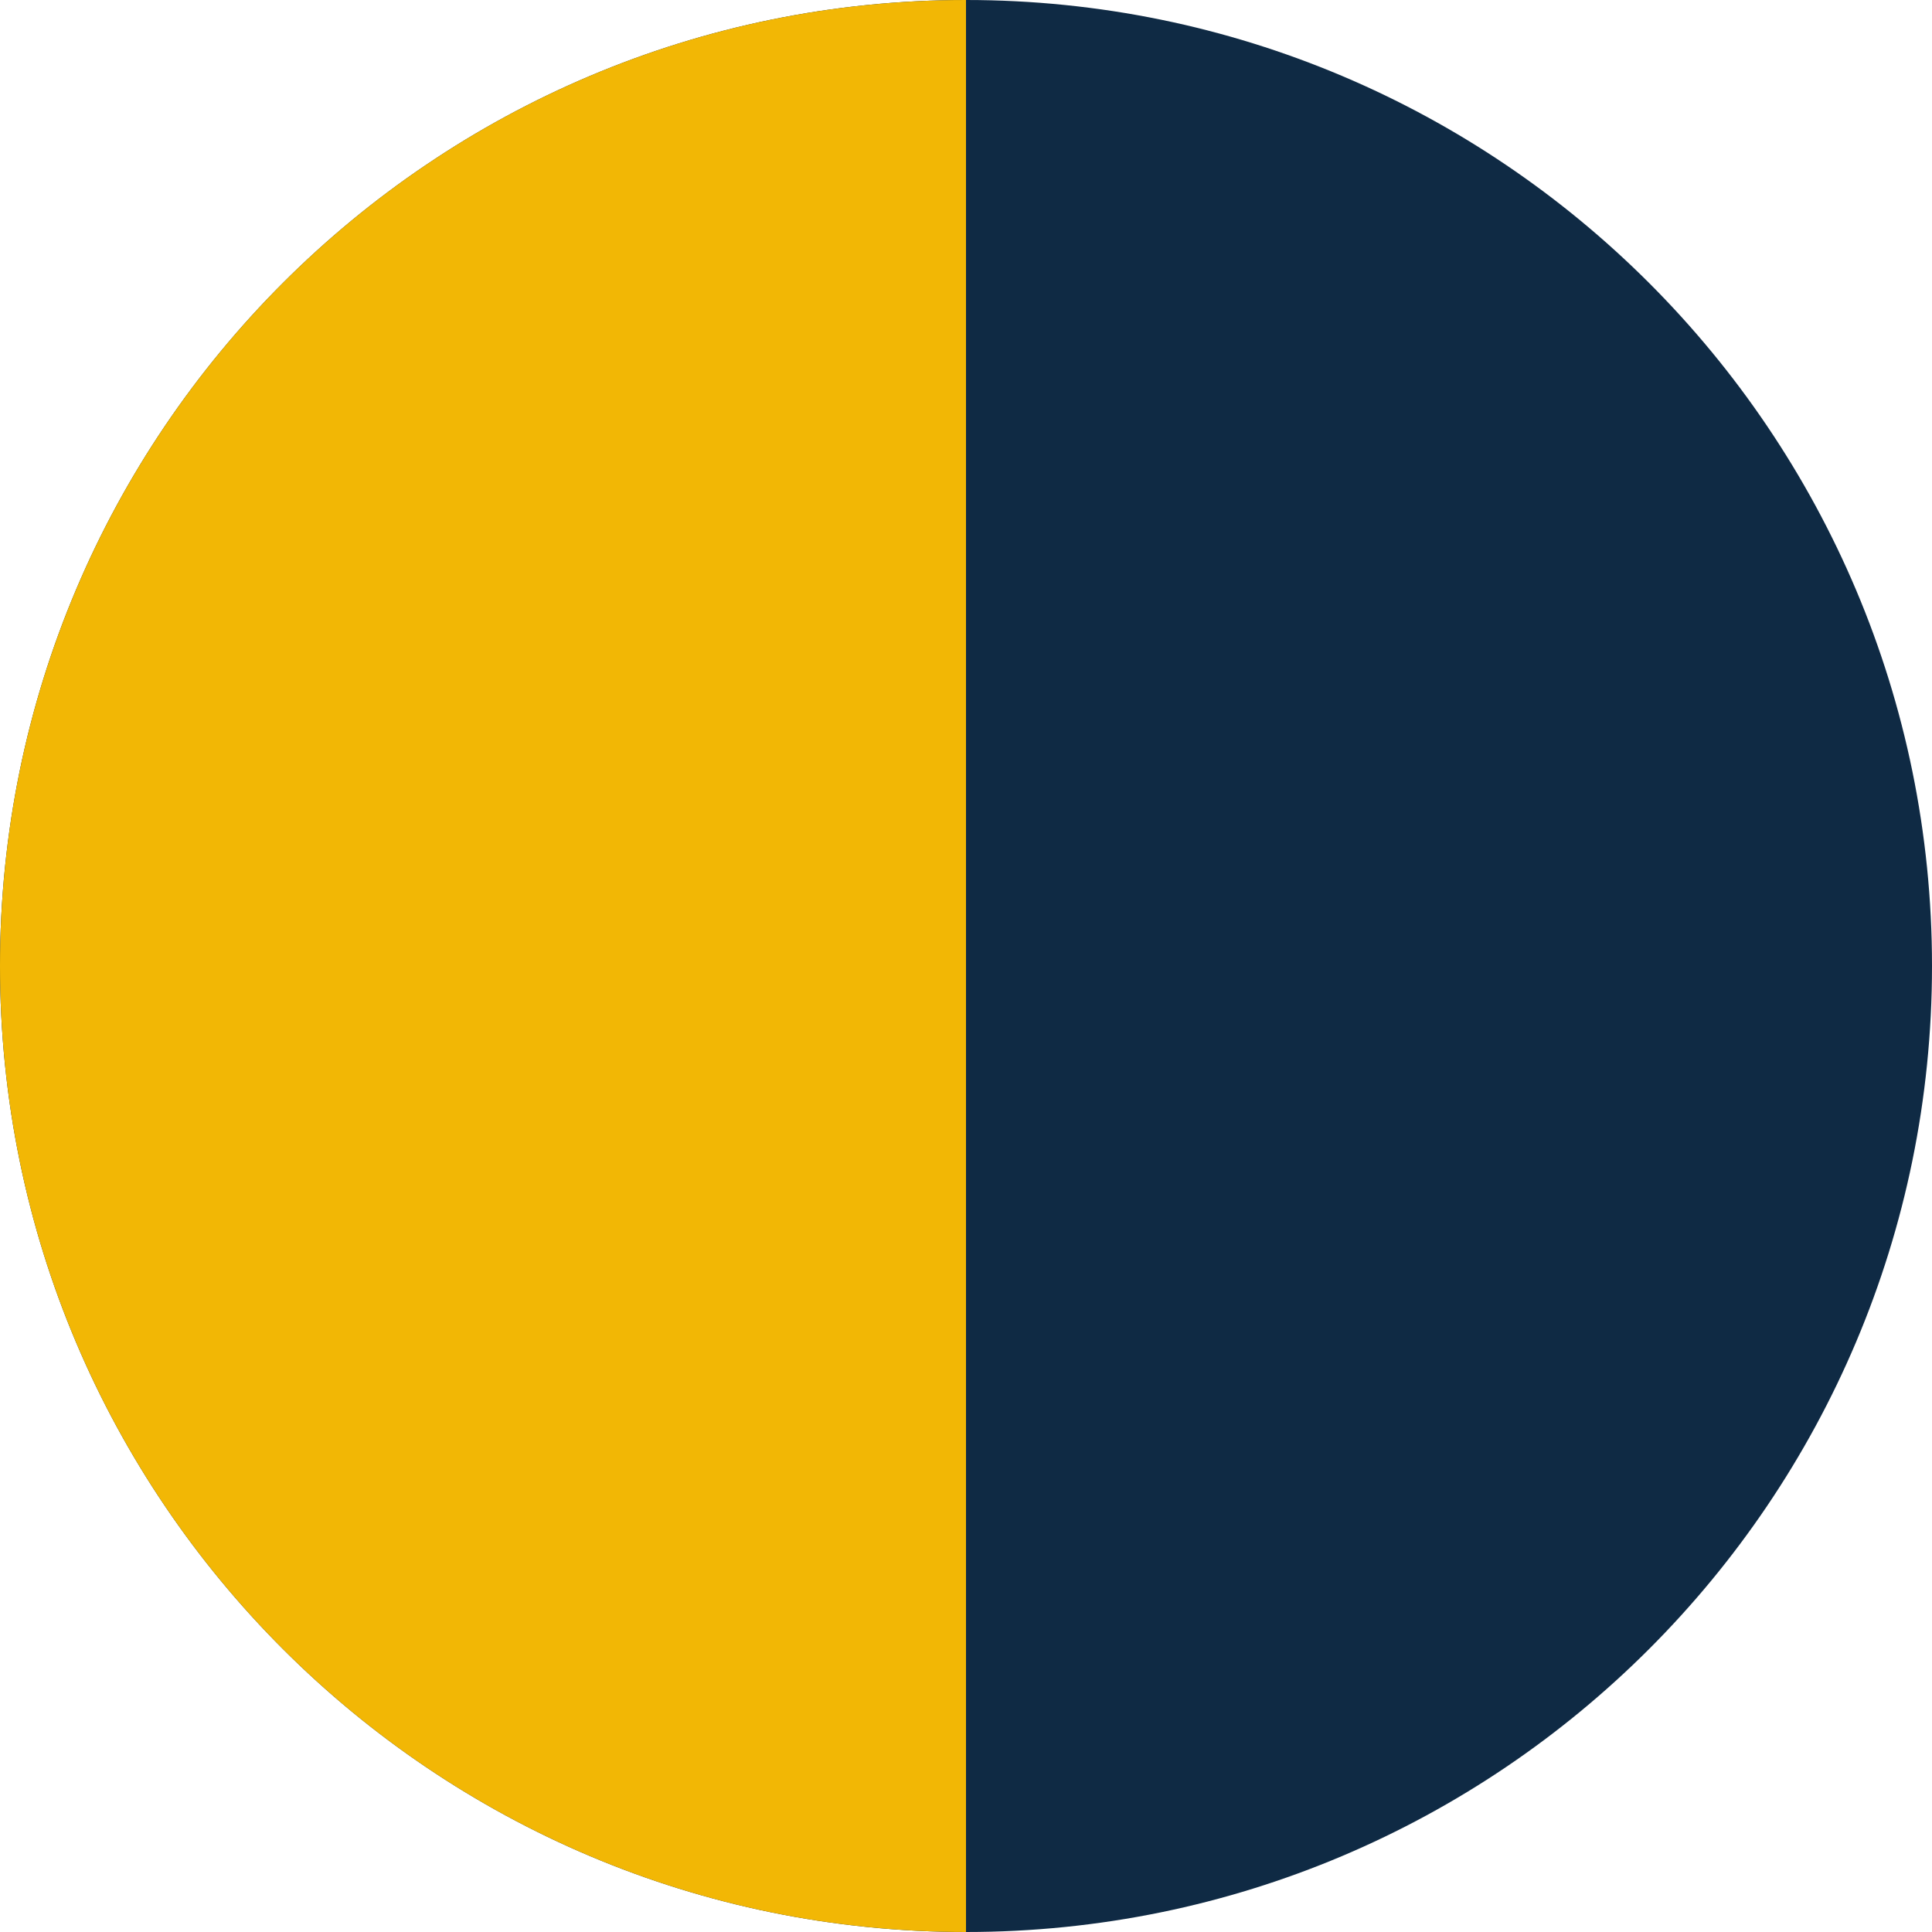
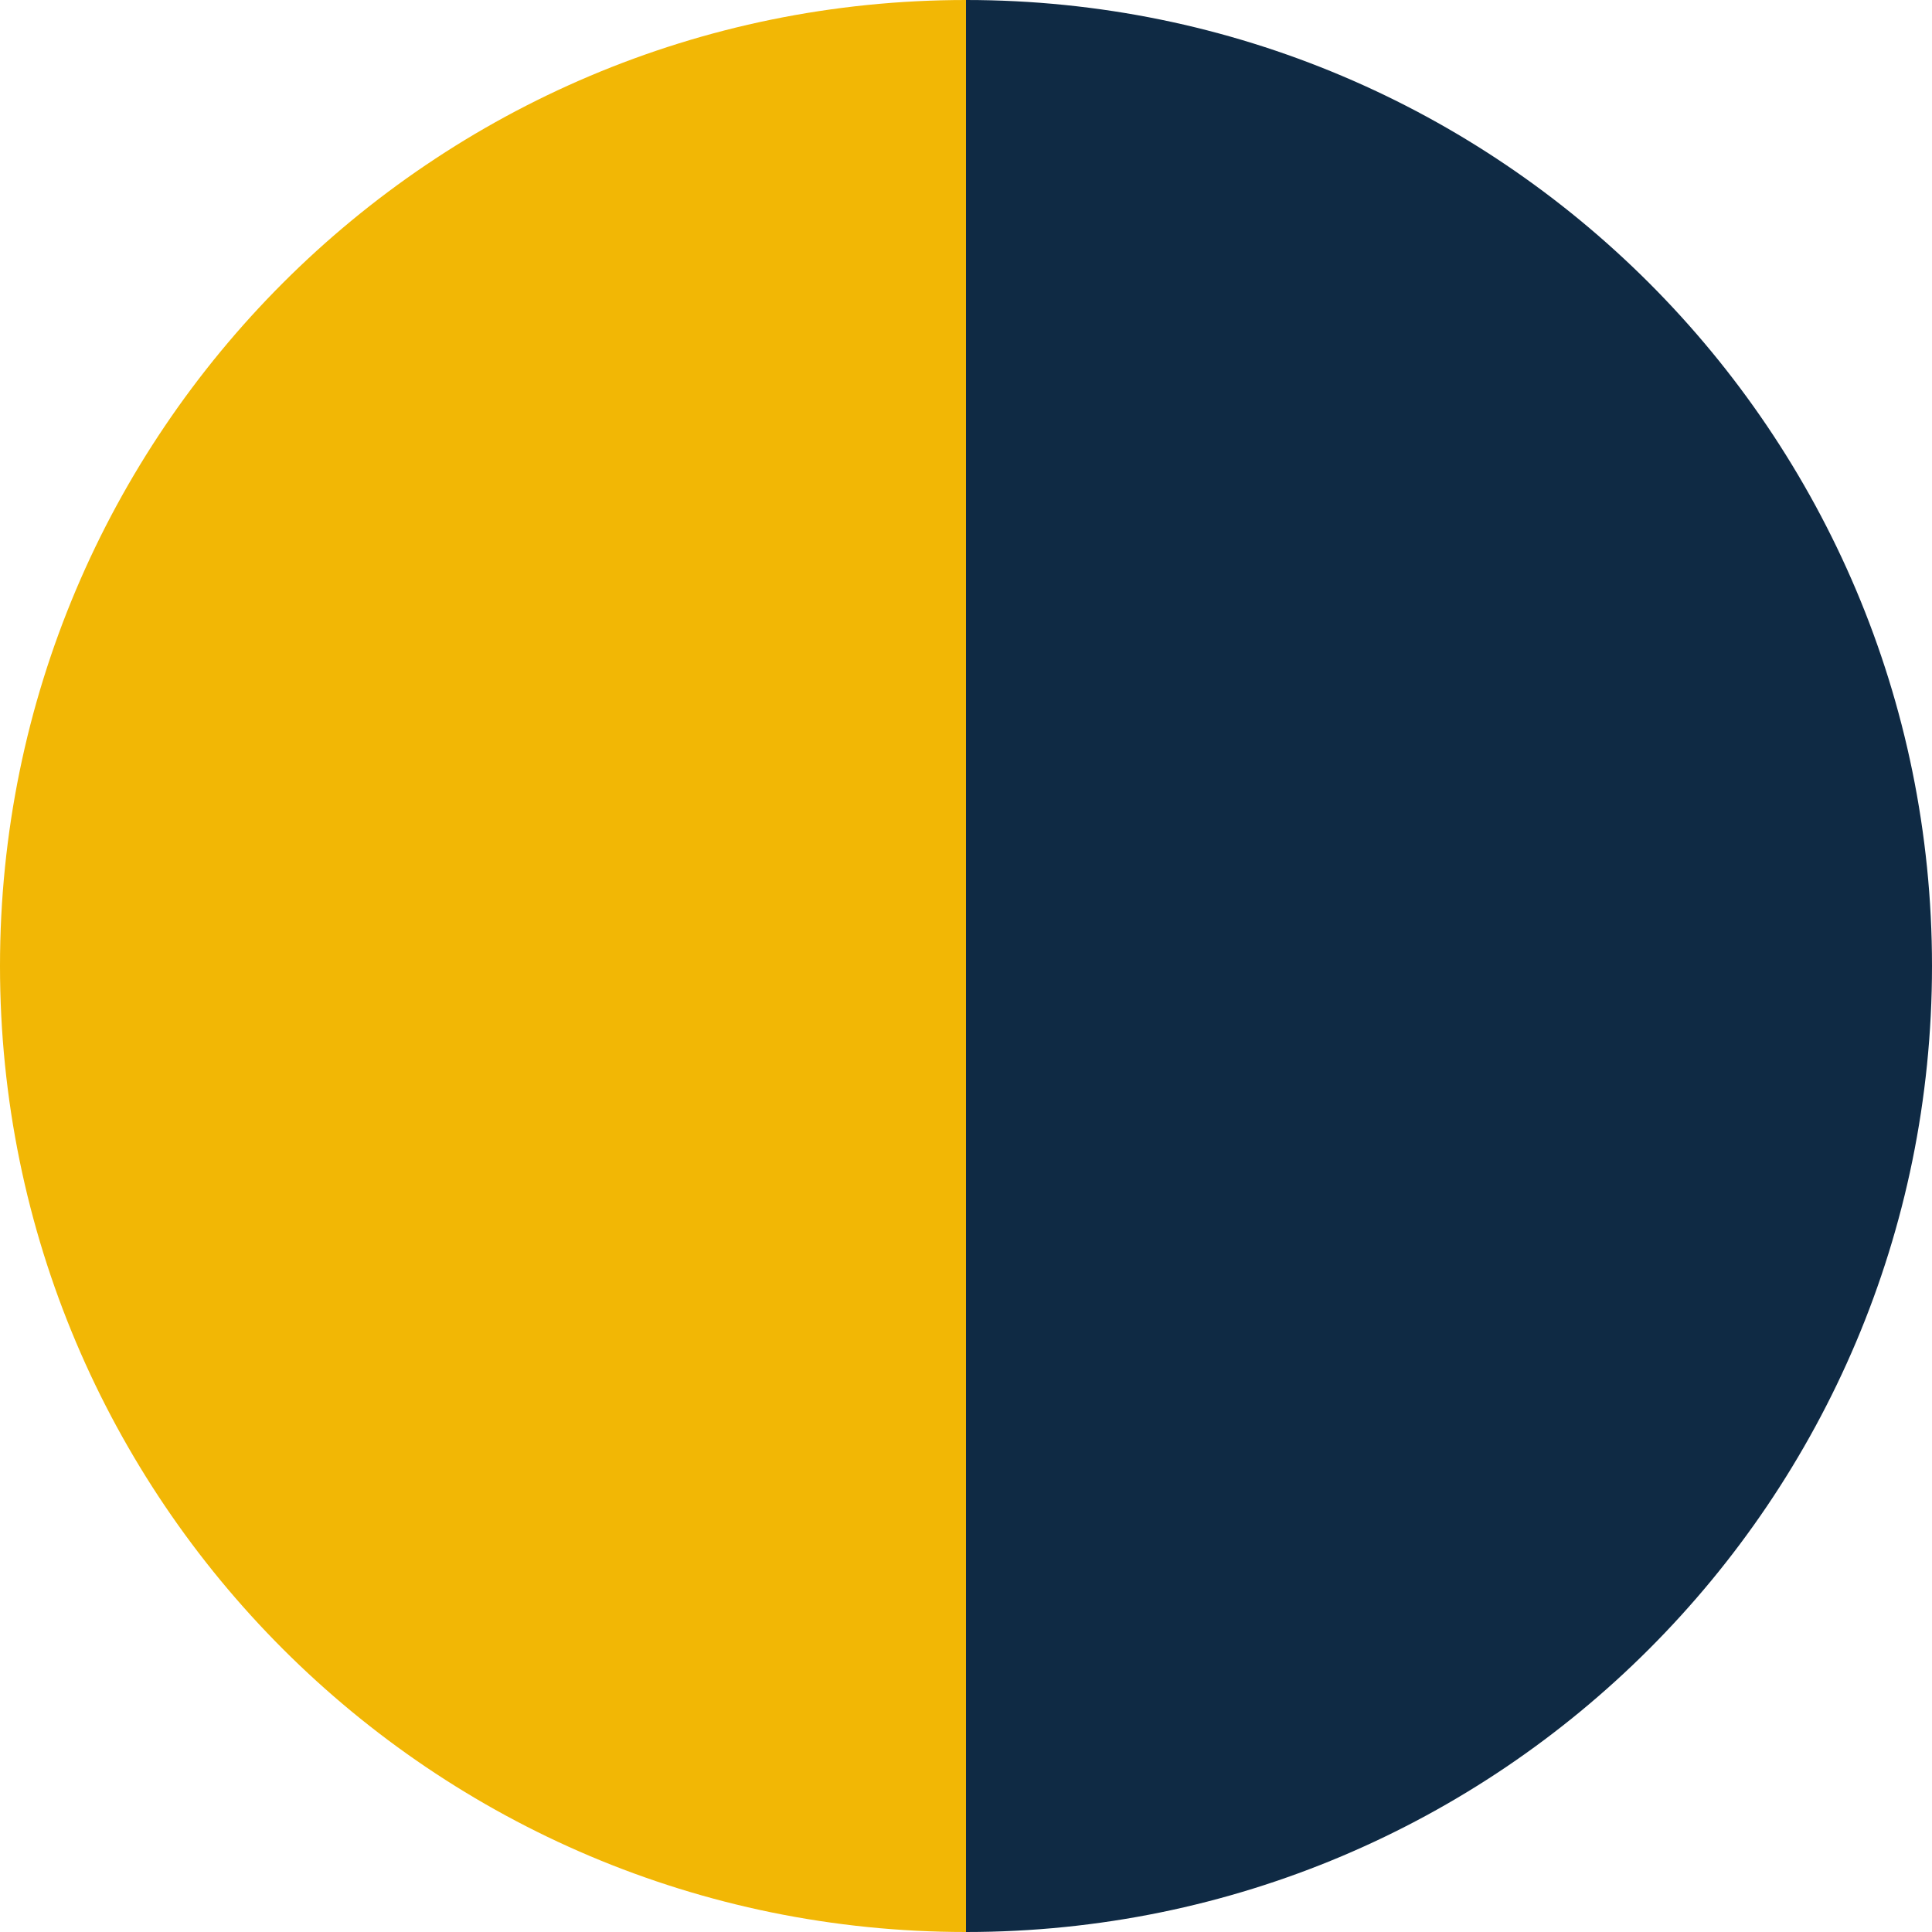
<svg xmlns="http://www.w3.org/2000/svg" viewBox="0 0 100 100">
-   <circle cx="50" cy="50" r="50" fill="#0F2A44" />
  <path d="M50 0 A50 50 0 0 0 50 100 Z" fill="#F2B705" />
+   <path d="M50 0 A50 50 0 0 1 50 100 Z" fill="#0F2A44" />
</svg>
